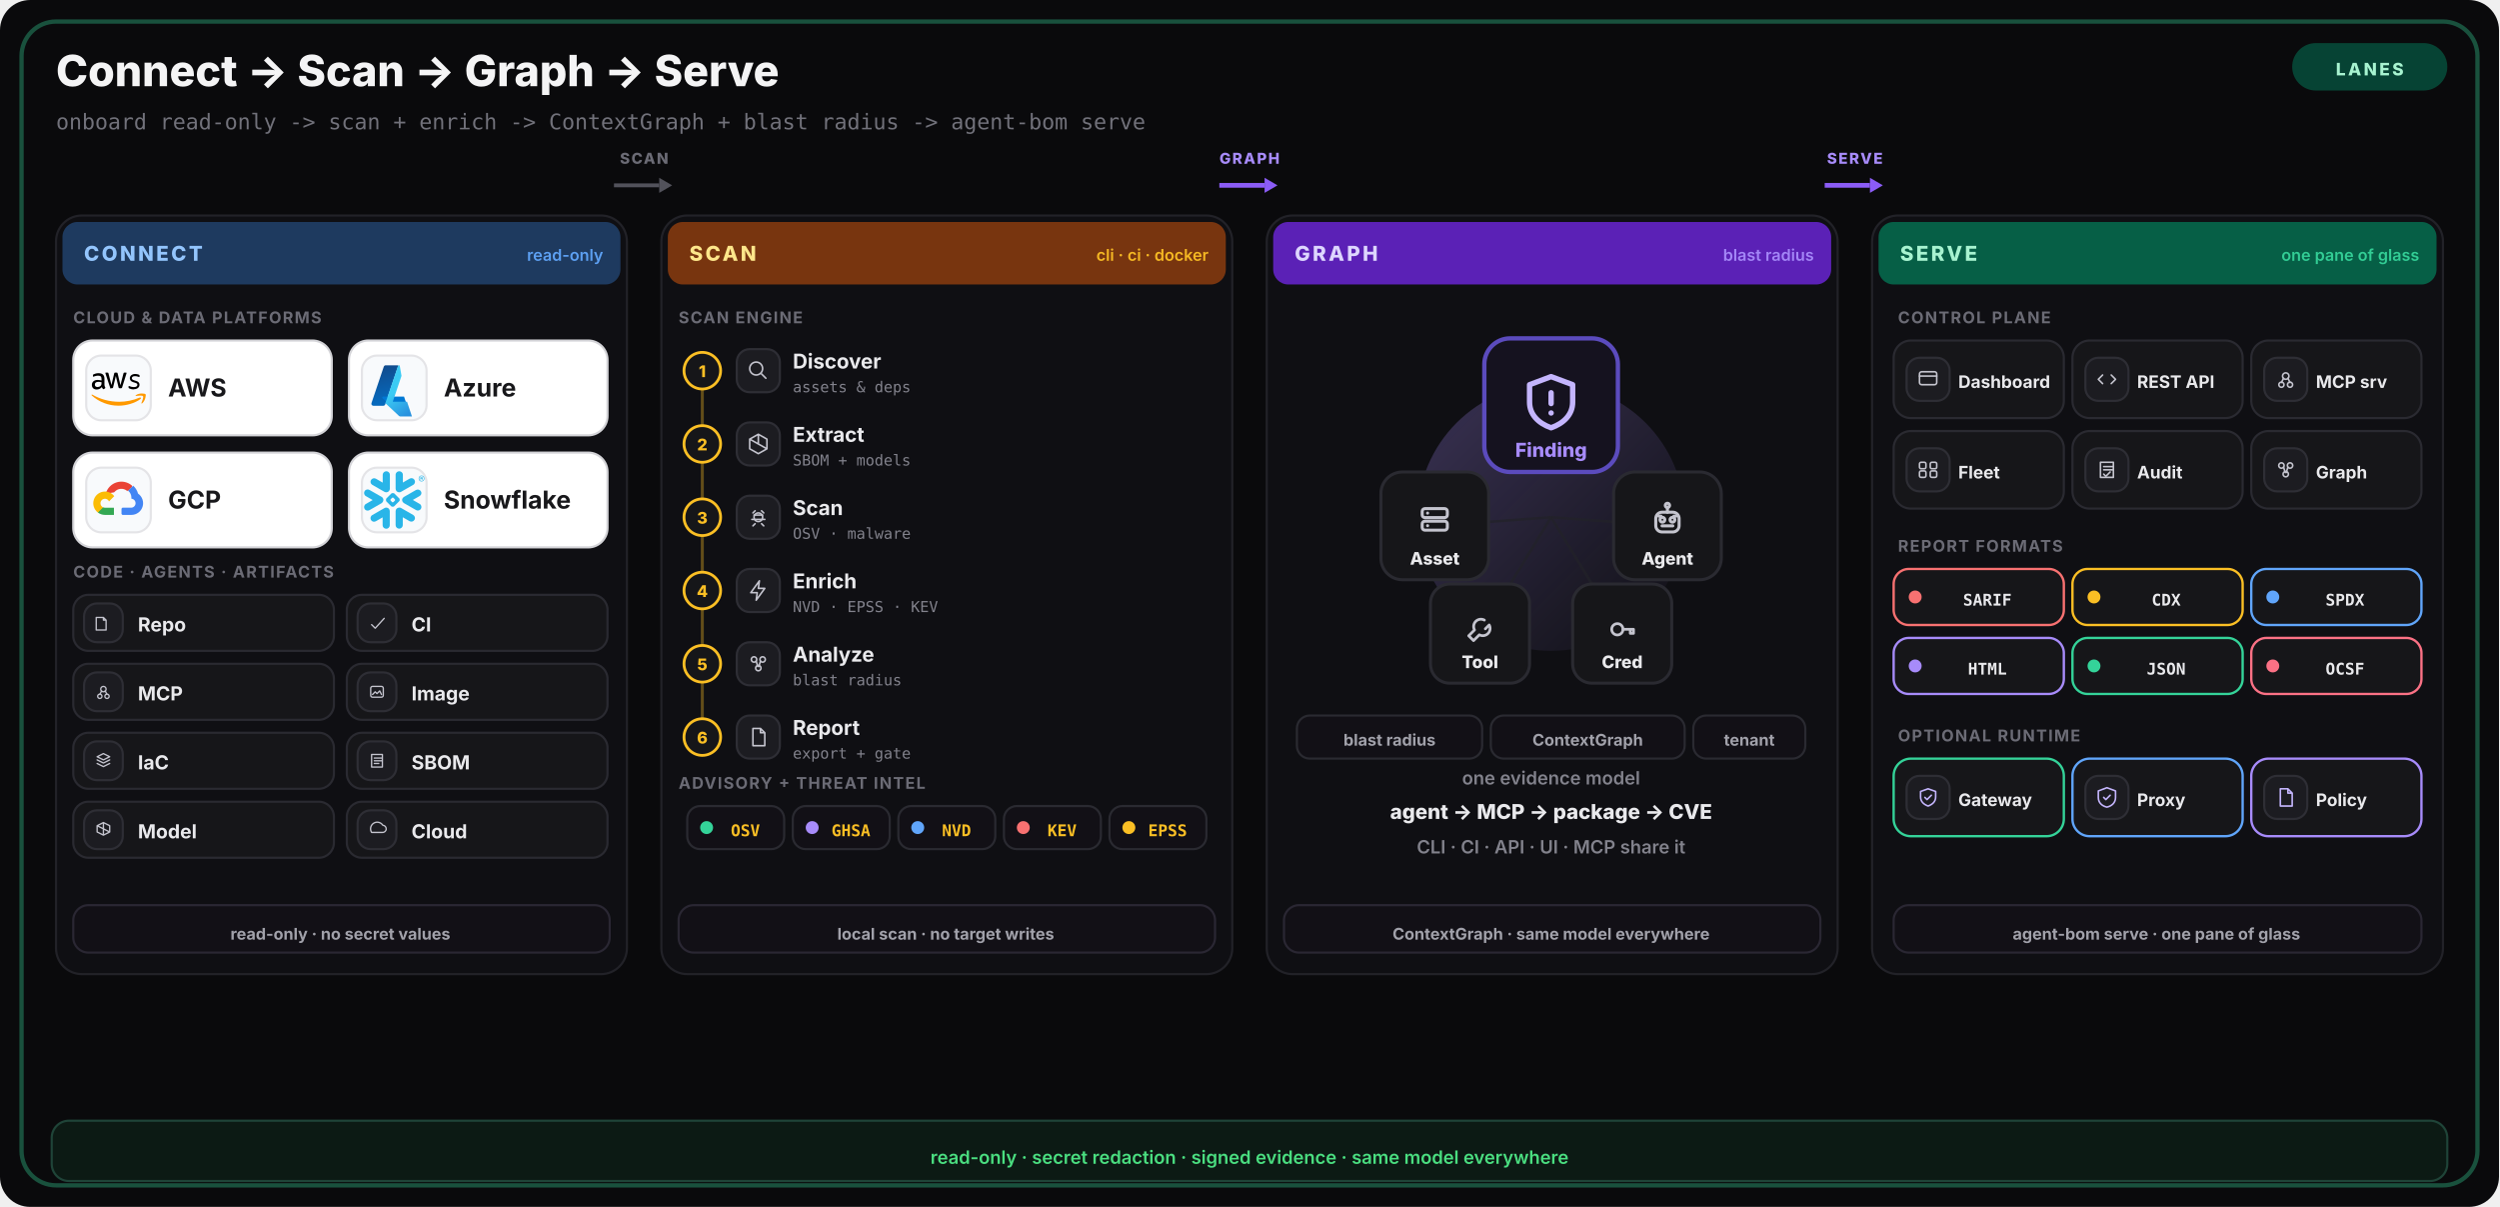
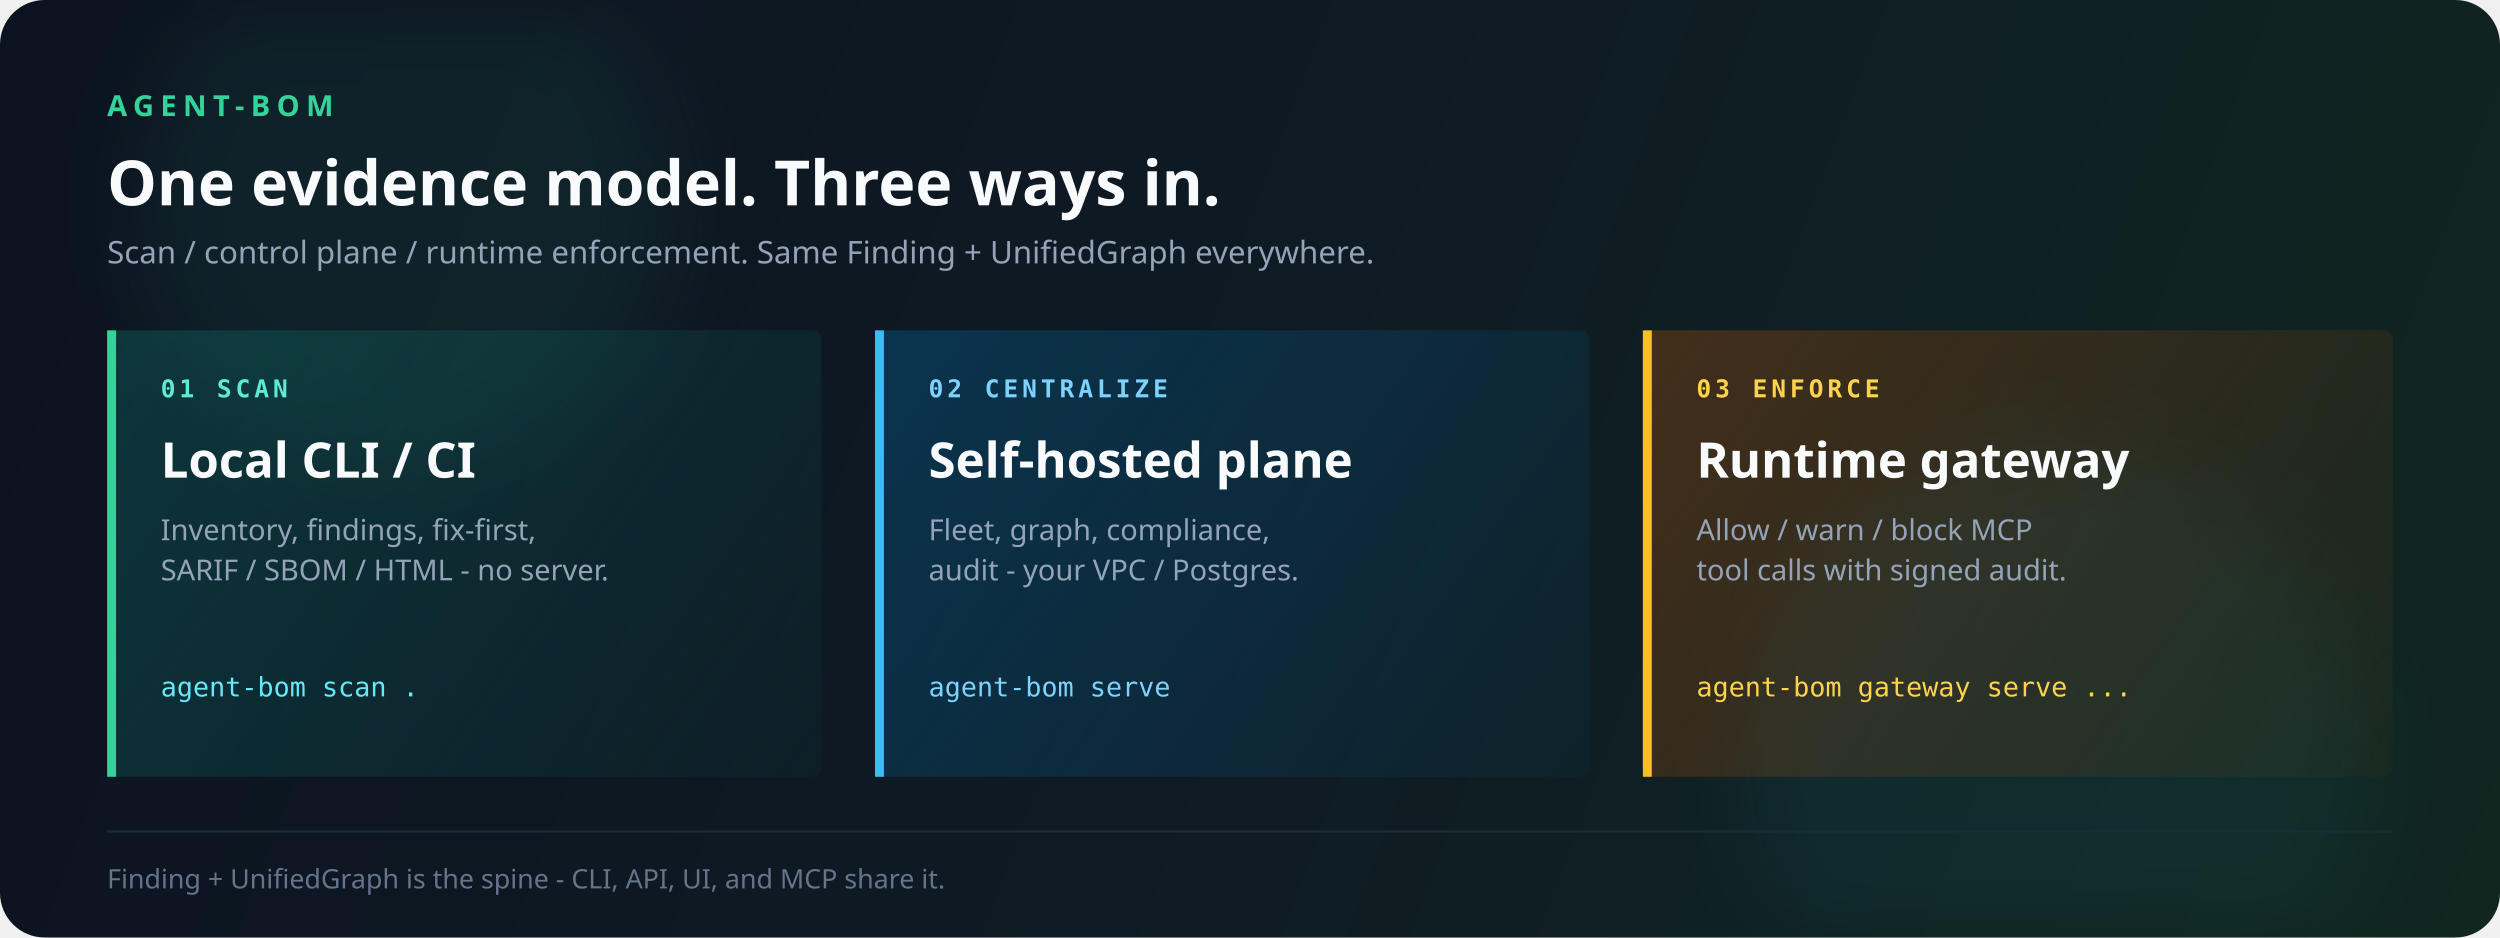
- <svg xmlns="http://www.w3.org/2000/svg" width="1160" height="560" viewBox="0 0 1160 560" fill="none">
+ <svg xmlns="http://www.w3.org/2000/svg" width="1120" height="420" viewBox="0 0 1120 420" fill="none">
  <defs>
-     <linearGradient id="core-glow" x1="0" y1="0" x2="1" y2="1">
-       <stop offset="0%" stop-color="#a78bfa" stop-opacity="0.28" />
-       <stop offset="100%" stop-color="#a78bfa" stop-opacity="0" />
+     <linearGradient id="bg" x1="0" y1="0" x2="1120" y2="420" gradientUnits="userSpaceOnUse">
+       <stop offset="0%" stop-color="#0b1220" />
+       <stop offset="55%" stop-color="#0f1c24" />
+       <stop offset="100%" stop-color="#10261f" />
    </linearGradient>
+     <linearGradient id="lane1" x1="48" y1="140" x2="360" y2="360" gradientUnits="userSpaceOnUse">
+       <stop offset="0%" stop-color="#0f766e" stop-opacity="0.35" />
+       <stop offset="100%" stop-color="#0f766e" stop-opacity="0.05" />
+     </linearGradient>
+     <linearGradient id="lane2" x1="392" y1="140" x2="704" y2="360" gradientUnits="userSpaceOnUse">
+       <stop offset="0%" stop-color="#0369a1" stop-opacity="0.35" />
+       <stop offset="100%" stop-color="#0369a1" stop-opacity="0.05" />
+     </linearGradient>
+     <linearGradient id="lane3" x1="736" y1="140" x2="1048" y2="360" gradientUnits="userSpaceOnUse">
+       <stop offset="0%" stop-color="#b45309" stop-opacity="0.32" />
+       <stop offset="100%" stop-color="#b45309" stop-opacity="0.05" />
+     </linearGradient>
+     <filter id="soft" x="-20%" y="-20%" width="140%" height="140%">
+       <feGaussianBlur stdDeviation="18" />
+     </filter>
  </defs>
-   <rect width="1160" height="560" rx="14" fill="#0a0a0c" />
-   <rect x="10" y="10" width="1140" height="540" rx="16" fill="none" stroke="#34d399" stroke-width="2" opacity="0.35" />
-   <rect x="1064" y="20" width="72" height="22" rx="11" fill="#064e3b" opacity="0.85" />
-   <text x="1100" y="35" text-anchor="middle" font-family="Inter,system-ui,sans-serif" font-size="8" font-weight="800" letter-spacing="0.14em" fill="#a7f3d0">LANES</text>
-   <text x="26" y="40" font-family="Inter,system-ui,sans-serif" font-size="20" font-weight="800" fill="#f4f4f5">Connect -&gt; Scan -&gt; Graph -&gt; Serve</text>
-   <text x="26" y="60" font-family="ui-monospace,SFMono-Regular,Menlo,monospace" font-size="10" font-weight="500" fill="#71717a">onboard read-only  -&gt;  scan + enrich  -&gt;  ContextGraph + blast radius  -&gt;  agent-bom serve</text>
-   <rect x="26" y="100" width="265" height="352" rx="12" fill="#0f0f13" stroke="#222228" />
-   <rect x="29" y="103" width="259" height="29" rx="7" fill="#1e3a5f" />
-   <text x="39" y="121" font-family="Inter,system-ui,sans-serif" font-size="9.5" font-weight="800" letter-spacing="0.12em" fill="#93c5fd">CONNECT</text>
-   <text x="280" y="121" text-anchor="end" font-family="Inter,system-ui,sans-serif" font-size="7.5" font-weight="600" fill="#60a5fa" opacity="0.95">read-only</text>
-   <rect x="307" y="100" width="265" height="352" rx="12" fill="#0f0f13" stroke="#222228" />
-   <rect x="310" y="103" width="259" height="29" rx="7" fill="#78350f" />
-   <text x="320" y="121" font-family="Inter,system-ui,sans-serif" font-size="9.5" font-weight="800" letter-spacing="0.12em" fill="#fde68a">SCAN</text>
-   <text x="561" y="121" text-anchor="end" font-family="Inter,system-ui,sans-serif" font-size="7.5" font-weight="600" fill="#fbbf24" opacity="0.95">cli · ci · docker</text>
-   <rect x="588" y="100" width="265" height="352" rx="12" fill="#0f0f13" stroke="#222228" />
-   <rect x="591" y="103" width="259" height="29" rx="7" fill="#5b21b6" />
-   <text x="601" y="121" font-family="Inter,system-ui,sans-serif" font-size="9.5" font-weight="800" letter-spacing="0.12em" fill="#ddd6fe">GRAPH</text>
-   <text x="842" y="121" text-anchor="end" font-family="Inter,system-ui,sans-serif" font-size="7.5" font-weight="600" fill="#a78bfa" opacity="0.95">blast radius</text>
-   <rect x="869" y="100" width="265" height="352" rx="12" fill="#0f0f13" stroke="#222228" />
-   <rect x="872" y="103" width="259" height="29" rx="7" fill="#065f46" />
-   <text x="882" y="121" font-family="Inter,system-ui,sans-serif" font-size="9.5" font-weight="800" letter-spacing="0.12em" fill="#a7f3d0">SERVE</text>
-   <text x="1123" y="121" text-anchor="end" font-family="Inter,system-ui,sans-serif" font-size="7.5" font-weight="600" fill="#34d399" opacity="0.95">one pane of glass</text>
-   <text x="34" y="150" font-family="Inter,system-ui,sans-serif" font-size="7.5" font-weight="700" letter-spacing="0.08em" fill="#6b6b75">CLOUD &amp; DATA PLATFORMS</text>
-   <rect x="34" y="158" width="120" height="44" rx="9" fill="#ffffff" stroke="#d4d4d8" />
-   <rect x="40" y="165.0" width="30" height="30" rx="7" fill="#f8fafc" stroke="#e4e4e7" />
-   <g transform="translate(41.0,166.0) scale(1.166667)">
-     <path d="M6.4 10.6c0 .27.03.49.08.65.06.16.13.34.24.53a.32.32 0 0 1 .05.17c0 .07-.04.14-.13.21l-.43.29a.33.33 0 0 1-.18.06c-.07 0-.14-.03-.21-.1a2.2 2.2 0 0 1-.25-.33 5.4 5.4 0 0 1-.22-.41c-.54.64-1.22.96-2.04.96-.58 0-1.05-.17-1.39-.5-.34-.34-.51-.78-.51-1.34 0-.59.21-1.07.63-1.43.42-.36.98-.54 1.69-.54.23 0 .47.02.73.06.26.03.52.09.8.15v-.5c0-.52-.11-.89-.32-1.1-.22-.21-.59-.31-1.12-.31-.24 0-.49.03-.74.09-.26.06-.5.13-.74.22a2 2 0 0 1-.24.09.42.42 0 0 1-.11.02c-.1 0-.15-.07-.15-.22v-.34c0-.11.01-.2.05-.25.04-.05.11-.1.21-.15.24-.12.53-.23.87-.31.34-.09.69-.13 1.07-.13.82 0 1.41.18 1.8.56.38.37.57.94.57 1.7v2.24Zm-2.82 1.06c.23 0 .46-.04.71-.12.25-.08.47-.23.66-.44.11-.13.2-.28.24-.45.04-.17.07-.37.07-.61v-.29a5.8 5.8 0 0 0-.64-.12 5.2 5.2 0 0 0-.65-.04c-.46 0-.8.09-1.03.28-.23.18-.34.44-.34.78 0 .32.08.56.25.72.16.17.4.25.71.25Zm5.58.75c-.12 0-.21-.02-.26-.07-.06-.04-.11-.13-.15-.27L6.85 6.35a1.2 1.2 0 0 1-.06-.28c0-.11.05-.17.16-.17h.67c.13 0 .22.02.27.07.06.04.1.13.14.27l1.17 4.62 1.09-4.62c.03-.14.07-.23.13-.27a.47.47 0 0 1 .28-.07h.55c.13 0 .22.02.28.07.06.04.11.13.14.27l1.1 4.68 1.21-4.68c.04-.14.09-.23.14-.27a.46.46 0 0 1 .27-.07h.64c.11 0 .17.06.17.17 0 .03 0 .07-.01.11a1 1 0 0 1-.05.18l-1.69 5.42c-.04.14-.09.23-.15.27a.46.46 0 0 1-.26.07h-.6c-.13 0-.22-.02-.28-.07-.06-.05-.11-.14-.14-.28l-1.08-4.5-1.08 4.49c-.03.14-.07.23-.13.28-.06.05-.16.07-.28.07h-.6Zm8.94.18c-.36 0-.71-.04-1.06-.12-.34-.08-.61-.18-.79-.28-.11-.06-.18-.13-.21-.2a.5.5 0 0 1-.04-.19v-.35c0-.15.05-.22.16-.22.04 0 .08.01.13.02l.18.08c.24.1.5.19.78.25.28.06.56.09.85.09.45 0 .8-.08 1.05-.24.24-.16.37-.39.37-.68a.62.62 0 0 0-.17-.44c-.11-.12-.32-.23-.63-.33l-.9-.28c-.46-.14-.79-.36-1-.64a1.5 1.5 0 0 1-.31-.92c0-.27.06-.5.18-.71.11-.21.27-.39.46-.53.2-.15.42-.26.68-.34.26-.08.53-.11.81-.11.15 0 .29.01.44.03l.42.07c.13.03.25.06.37.1.12.04.21.07.27.11.09.05.15.1.19.16.04.05.06.12.06.21v.32c0 .15-.05.23-.16.23a.73.73 0 0 1-.27-.08 3.3 3.3 0 0 0-1.36-.28c-.41 0-.73.06-.95.2-.22.13-.33.34-.33.62 0 .19.06.34.19.47.13.12.36.24.7.35l.88.28c.45.14.78.34.98.6.2.26.29.55.29.88 0 .28-.06.53-.17.75-.12.22-.28.41-.48.57-.2.16-.44.28-.72.36-.29.09-.59.13-.92.13Z" fill="currentColor" />
-     <path d="M20.78 16.4c-2.36 1.74-5.79 2.67-8.74 2.67-4.13 0-7.86-1.53-10.67-4.07-.22-.2-.02-.47.24-.32 3.04 1.77 6.79 2.83 10.67 2.83 2.62 0 5.5-.54 8.15-1.67.4-.17.73.26.34.55Z" fill="#FF9900" />
-     <path d="M21.76 15.28c-.3-.39-2-.18-2.76-.09-.23.03-.27-.17-.06-.32 1.35-.95 3.57-.68 3.83-.36.26.33-.07 2.55-1.34 3.61-.2.16-.38.07-.3-.14.29-.71.93-2.31.63-2.7Z" fill="#FF9900" />
-   </g>
-   <text x="78" y="184.0" font-family="Inter,system-ui,sans-serif" font-size="11.5" font-weight="700" fill="#18181b">AWS</text>
-   <rect x="162" y="158" width="120" height="44" rx="9" fill="#ffffff" stroke="#d4d4d8" />
-   <rect x="168" y="165.0" width="30" height="30" rx="7" fill="#f8fafc" stroke="#e4e4e7" />
-   <g transform="translate(169.0,166.0) scale(1.166667)">
-     <defs>
-       <linearGradient id="cl-azure-azure-a" x1="6" y1="3" x2="9" y2="17" gradientUnits="userSpaceOnUse">
-         <stop stop-color="#114A8B" />
-         <stop offset="1" stop-color="#0669BC" />
-       </linearGradient>
-       <linearGradient id="cl-azure-azure-b" x1="13" y1="13" x2="19" y2="21" gradientUnits="userSpaceOnUse">
-         <stop stop-color="#3CCBF4" />
-         <stop offset="1" stop-color="#2892DF" />
-       </linearGradient>
-     </defs>
-     <path d="M8.6 3h5.06l-5.25 15.55a.8.8 0 0 1-.76.55H3.7a.8.8 0 0 1-.76-1.06L7.84 3.55A.8.8 0 0 1 8.6 3Z" fill="url(#cl-azure-azure-a)" />
-     <path d="M15.9 15.45H7.6a.37.37 0 0 0-.25.64l5.33 4.98c.15.15.36.23.57.23h4.6l-1.95-5.85Z" fill="#0078D4" />
-     <path d="M14.16 3a.8.8 0 0 0-.76.54l-4.9 14.46.05.15 5.33 4.98c.15.14.36.22.57.22h4.6l-1.95-5.85h-5.69l3.48-10.3L14.16 3Z" fill="url(#cl-azure-azure-b)" />
-   </g>
-   <text x="206" y="184.0" font-family="Inter,system-ui,sans-serif" font-size="11.5" font-weight="700" fill="#18181b">Azure</text>
-   <rect x="34" y="210" width="120" height="44" rx="9" fill="#ffffff" stroke="#d4d4d8" />
-   <rect x="40" y="217.0" width="30" height="30" rx="7" fill="#f8fafc" stroke="#e4e4e7" />
-   <g transform="translate(41.0,218.0) scale(1.166667)">
-     <path d="M15.4 8.34h.5l1.43-1.43.07-.6a6.43 6.43 0 0 0-10.46 3.14c.15-.1.47-.03.47-.03l2.86-.47s.15-.24.22-.23a3.57 3.57 0 0 1 4.88-.38v.43Z" fill="#EA4335" />
-     <path d="M19.78 9.45a6.43 6.43 0 0 0-1.94-3.13L15.83 8.3a3.57 3.57 0 0 1 1.31 2.83v.36a1.79 1.79 0 0 1 0 3.57h-3.58l-.36.37v2.14l.36.36h3.58a4.65 4.65 0 0 0 2.64-8.48Z" fill="#4285F4" />
-     <path d="M6.62 17.93h3.57v-2.86H6.62a1.78 1.78 0 0 1-.74-.16l-.5.15-1.44 1.43-.13.5a4.63 4.63 0 0 0 2.81.94Z" fill="#34A853" />
-     <path d="M6.62 8.64A4.65 4.65 0 0 0 3.8 16.99l2.07-2.07a1.79 1.79 0 1 1 2.37-2.37l2.07-2.07a4.64 4.64 0 0 0-3.69-1.84Z" fill="#FBBC05" />
-   </g>
-   <text x="78" y="236.0" font-family="Inter,system-ui,sans-serif" font-size="11.5" font-weight="700" fill="#18181b">GCP</text>
-   <rect x="162" y="210" width="120" height="44" rx="9" fill="#ffffff" stroke="#d4d4d8" />
-   <rect x="168" y="217.0" width="30" height="30" rx="7" fill="#f8fafc" stroke="#e4e4e7" />
-   <g transform="translate(169.0,218.0) scale(1.166667)">
-     <path fill="#29B5E8" d="M24 3.459c0 .646-.418 1.18-1.141 1.18-.723 0-1.142-.534-1.142-1.18 0-.647.419-1.18 1.142-1.18.723 0 1.141.533 1.141 1.18zm-.228 0c0-.533-.38-.951-.913-.951s-.913.38-.913.95c0 .533.38.952.913.952.57 0 .913-.419.913-.951zm-1.37-.533h.495c.266 0 .456.152.456.38 0 .153-.076.229-.19.305l.19.266v.038h-.266l-.19-.266h-.229v.266h-.266zm.495.228h-.229v.267h.229c.114 0 .152-.038.152-.114.038-.077-.038-.153-.152-.153zM7.602 12.4c.038-.151.076-.304.076-.456 0-.114-.038-.228-.038-.342-.114-.343-.304-.647-.646-.838l-4.87-2.777c-.685-.38-1.56-.152-1.94.533-.381.685-.153 1.56.532 1.94l2.701 1.56-2.701 1.56c-.685.38-.913 1.256-.533 1.94.38.685 1.256.914 1.94.533l4.832-2.777c.343-.267.571-.533.647-.876zm1.332 2.626c-.266-.038-.57.038-.837.19l-4.832 2.777c-.685.38-.913 1.256-.532 1.94.38.686 1.255.914 1.94.533l2.701-1.56v3.12c0 .8.647 1.408 1.446 1.408.799 0 1.407-.647 1.407-1.408v-5.592c0-.761-.57-1.37-1.293-1.408zm4.946-6.088c.266.038.57-.038.837-.19l4.832-2.777c.685-.38.913-1.256.532-1.94-.38-.686-1.255-.914-1.94-.533l-2.701 1.56V1.975c0-.799-.647-1.408-1.446-1.408-.799 0-1.446.609-1.446 1.408V7.53c0 .76.609 1.37 1.332 1.407zM3.265 5.97l4.832 2.777c.266.152.533.19.837.19.723-.038 1.331-.684 1.331-1.407V1.975c0-.799-.646-1.408-1.407-1.408-.799 0-1.446.647-1.446 1.408v3.12l-2.701-1.56c-.685-.38-1.56-.152-1.94.533-.419.646-.19 1.521.494 1.902zm9.093 6.011a.412.412 0 00-.114-.266l-.57-.571a.346.346 0 00-.267-.114.412.412 0 00-.266.114l-.571.57a.411.411 0 00-.114.267c0 .076.038.19.114.267l.57.57a.345.345 0 00.267.114c.076 0 .19-.038.266-.114l.571-.57a.412.412 0 00.114-.267zm1.598.533L11.94 14.53c-.039.038-.153.114-.229.114h-.608a.411.411 0 01-.267-.114L8.82 12.514a.408.408 0 01-.076-.229v-.608c0-.076.038-.19.114-.267l2.016-2.016a.41.41 0 01.267-.114h.608a.41.41 0 01.267.114l2.016 2.016a.347.347 0 01.114.267v.608c-.076.077-.114.19-.19.229zm5.593 5.44l-4.832-2.777c-.266-.152-.57-.19-.837-.152-.723.038-1.332.684-1.332 1.408v5.554c0 .8.647 1.408 1.408 1.408.799 0 1.446-.647 1.446-1.408v-3.12l2.7 1.56c.686.38 1.561.152 1.941-.533.419-.646.19-1.521-.494-1.94zm2.549-7.533l-2.701 1.56 2.7 1.56c.686.38.914 1.256.533 1.94-.38.685-1.255.913-1.94.533l-4.832-2.778a1.644 1.644 0 01-.647-.798c-.037-.153-.076-.305-.076-.457 0-.114.039-.228.039-.342.114-.343.342-.647.646-.837l4.832-2.778c.685-.38 1.56-.152 1.94.533.457.609.19 1.484-.494 1.864" />
-   </g>
-   <text x="206" y="236.0" font-family="Inter,system-ui,sans-serif" font-size="11.5" font-weight="700" fill="#18181b">Snowflake</text>
-   <text x="34" y="268" font-family="Inter,system-ui,sans-serif" font-size="7.5" font-weight="700" letter-spacing="0.08em" fill="#6b6b75">CODE · AGENTS · ARTIFACTS</text>
-   <rect x="34" y="276" width="121" height="26" rx="7" fill="#161619" stroke="#2a2a31" />
-   <rect x="39" y="280" width="18" height="18" rx="6" fill="#1c1c21" stroke="#2e2e35" />
-   <g transform="translate(43,284) scale(0.4166667)" fill="none" stroke="#c4c4ce" stroke-width="1.5" stroke-linecap="round" stroke-linejoin="round">
-     <path d="M4 6h8l3 3v11H4z M12 6v3h3" />
-   </g>
-   <text x="64" y="293" font-family="Inter,system-ui,sans-serif" font-size="9" font-weight="700" fill="#e9e9ec">Repo</text>
-   <rect x="161" y="276" width="121" height="26" rx="7" fill="#161619" stroke="#2a2a31" />
-   <rect x="166" y="280" width="18" height="18" rx="6" fill="#1c1c21" stroke="#2e2e35" />
-   <g transform="translate(170,284) scale(0.4166667)" fill="none" stroke="#c4c4ce" stroke-width="1.5" stroke-linecap="round" stroke-linejoin="round">
-     <path d="M6 14l4 4 10-11" />
-   </g>
-   <text x="191" y="293" font-family="Inter,system-ui,sans-serif" font-size="9" font-weight="700" fill="#e9e9ec">CI</text>
-   <rect x="34" y="308" width="121" height="26" rx="7" fill="#161619" stroke="#2a2a31" />
-   <rect x="39" y="312" width="18" height="18" rx="6" fill="#1c1c21" stroke="#2e2e35" />
-   <g transform="translate(43,316) scale(0.4166667)" fill="none" stroke="#c4c4ce" stroke-width="1.5" stroke-linecap="round" stroke-linejoin="round">
-     <circle cx="12" cy="9" r="3" />
-     <circle cx="8" cy="17" r="2.4" />
-     <circle cx="16" cy="17" r="2.4" />
-     <path d="M10 11l-2 4 M14 11l2 4" />
-   </g>
-   <text x="64" y="325" font-family="Inter,system-ui,sans-serif" font-size="9" font-weight="700" fill="#e9e9ec">MCP</text>
-   <rect x="161" y="308" width="121" height="26" rx="7" fill="#161619" stroke="#2a2a31" />
-   <rect x="166" y="312" width="18" height="18" rx="6" fill="#1c1c21" stroke="#2e2e35" />
-   <g transform="translate(170,316) scale(0.4166667)" fill="none" stroke="#c4c4ce" stroke-width="1.5" stroke-linecap="round" stroke-linejoin="round">
-     <rect x="5" y="6" width="14" height="12" rx="2" />
-     <path d="M7 15l3-3 2 2 3-3 2 4" />
-   </g>
-   <text x="191" y="325" font-family="Inter,system-ui,sans-serif" font-size="9" font-weight="700" fill="#e9e9ec">Image</text>
-   <rect x="34" y="340" width="121" height="26" rx="7" fill="#161619" stroke="#2a2a31" />
-   <rect x="39" y="344" width="18" height="18" rx="6" fill="#1c1c21" stroke="#2e2e35" />
-   <g transform="translate(43,348) scale(0.4166667)" fill="none" stroke="#c4c4ce" stroke-width="1.5" stroke-linecap="round" stroke-linejoin="round">
-     <path d="M12 4l7 3.5-7 3.5-7-3.5z M5 11l7 3.5 7-3.5 M5 15l7 3.5 7-3.5" />
-   </g>
-   <text x="64" y="357" font-family="Inter,system-ui,sans-serif" font-size="9" font-weight="700" fill="#e9e9ec">IaC</text>
-   <rect x="161" y="340" width="121" height="26" rx="7" fill="#161619" stroke="#2a2a31" />
-   <rect x="166" y="344" width="18" height="18" rx="6" fill="#1c1c21" stroke="#2e2e35" />
-   <g transform="translate(170,348) scale(0.4166667)" fill="none" stroke="#c4c4ce" stroke-width="1.5" stroke-linecap="round" stroke-linejoin="round">
-     <path d="M6 5h12v14H6z M9 9h8 M9 12h8 M9 15h5" />
-   </g>
-   <text x="191" y="357" font-family="Inter,system-ui,sans-serif" font-size="9" font-weight="700" fill="#e9e9ec">SBOM</text>
-   <rect x="34" y="372" width="121" height="26" rx="7" fill="#161619" stroke="#2a2a31" />
-   <rect x="39" y="376" width="18" height="18" rx="6" fill="#1c1c21" stroke="#2e2e35" />
-   <g transform="translate(43,380) scale(0.4166667)" fill="none" stroke="#c4c4ce" stroke-width="1.5" stroke-linecap="round" stroke-linejoin="round">
-     <path d="M12 4l7 3.5v7L12 18l-7-3.5v-7z M12 4v14 M5 7.5l14 7" />
-   </g>
-   <text x="64" y="389" font-family="Inter,system-ui,sans-serif" font-size="9" font-weight="700" fill="#e9e9ec">Model</text>
-   <rect x="161" y="372" width="121" height="26" rx="7" fill="#161619" stroke="#2a2a31" />
-   <rect x="166" y="376" width="18" height="18" rx="6" fill="#1c1c21" stroke="#2e2e35" />
-   <g transform="translate(170,380) scale(0.4166667)" fill="none" stroke="#c4c4ce" stroke-width="1.5" stroke-linecap="round" stroke-linejoin="round">
-     <path d="M6 15h12a4 4 0 0 0 .5-8A6 6 0 0 0 6 15z" />
-   </g>
-   <text x="191" y="389" font-family="Inter,system-ui,sans-serif" font-size="9" font-weight="700" fill="#e9e9ec">Cloud</text>
-   <rect x="34" y="420" width="249" height="22" rx="7" fill="#121016" stroke="#2a2733" />
-   <text x="158" y="436" text-anchor="middle" font-family="Inter,system-ui,sans-serif" font-size="7.5" font-weight="700" fill="#a1a1aa">read-only · no secret values</text>
-   <text x="315" y="150" font-family="Inter,system-ui,sans-serif" font-size="7.5" font-weight="700" letter-spacing="0.08em" fill="#6b6b75">SCAN ENGINE</text>
-   <line x1="326" y1="172" x2="326" y2="342" stroke="#fbbf24" stroke-width="1.4" opacity="0.35" />
-   <circle cx="326" cy="172" r="8.5" fill="#161619" stroke="#fbbf24" stroke-width="1.3" />
-   <text x="326" y="175" text-anchor="middle" font-family="Inter,system-ui,sans-serif" font-size="7.5" font-weight="800" fill="#fbbf24">1</text>
-   <rect x="342" y="162" width="20" height="20" rx="6" fill="#1c1c21" stroke="#2e2e35" />
-   <g transform="translate(346,166) scale(0.5)" fill="none" stroke="#c4c4ce" stroke-width="1.5" stroke-linecap="round" stroke-linejoin="round">
-     <circle cx="10" cy="10" r="6" />
-     <path d="M15 15l4 4" />
-   </g>
-   <text x="368" y="171" font-family="Inter,system-ui,sans-serif" font-size="9.5" font-weight="700" fill="#e9e9ec">Discover</text>
-   <text x="368" y="182" font-family="ui-monospace,monospace" font-size="7" font-weight="500" fill="#82828c">assets &amp; deps</text>
-   <circle cx="326" cy="206" r="8.5" fill="#161619" stroke="#fbbf24" stroke-width="1.3" />
-   <text x="326" y="209" text-anchor="middle" font-family="Inter,system-ui,sans-serif" font-size="7.5" font-weight="800" fill="#fbbf24">2</text>
-   <rect x="342" y="196" width="20" height="20" rx="6" fill="#1c1c21" stroke="#2e2e35" />
-   <g transform="translate(346,200) scale(0.5)" fill="none" stroke="#c4c4ce" stroke-width="1.5" stroke-linecap="round" stroke-linejoin="round">
-     <path d="M12 3l8 4.5v9L12 21l-8-4.5v-9z M12 3v9 M4 7.5l16 9" />
-   </g>
-   <text x="368" y="205" font-family="Inter,system-ui,sans-serif" font-size="9.5" font-weight="700" fill="#e9e9ec">Extract</text>
-   <text x="368" y="216" font-family="ui-monospace,monospace" font-size="7" font-weight="500" fill="#82828c">SBOM + models</text>
-   <circle cx="326" cy="240" r="8.5" fill="#161619" stroke="#fbbf24" stroke-width="1.3" />
-   <text x="326" y="243" text-anchor="middle" font-family="Inter,system-ui,sans-serif" font-size="7.5" font-weight="800" fill="#fbbf24">3</text>
-   <rect x="342" y="230" width="20" height="20" rx="6" fill="#1c1c21" stroke="#2e2e35" />
-   <g transform="translate(346,234) scale(0.5)" fill="none" stroke="#c4c4ce" stroke-width="1.5" stroke-linecap="round" stroke-linejoin="round">
-     <path d="M8 10h8M6 14h12M9 6l-2 2M15 6l2 2M9 18l-2 2M15 18l2 2" />
-     <circle cx="12" cy="12" r="4" />
-   </g>
-   <text x="368" y="239" font-family="Inter,system-ui,sans-serif" font-size="9.5" font-weight="700" fill="#e9e9ec">Scan</text>
-   <text x="368" y="250" font-family="ui-monospace,monospace" font-size="7" font-weight="500" fill="#82828c">OSV · malware</text>
-   <circle cx="326" cy="274" r="8.5" fill="#161619" stroke="#fbbf24" stroke-width="1.3" />
-   <text x="326" y="277" text-anchor="middle" font-family="Inter,system-ui,sans-serif" font-size="7.5" font-weight="800" fill="#fbbf24">4</text>
-   <rect x="342" y="264" width="20" height="20" rx="6" fill="#1c1c21" stroke="#2e2e35" />
-   <g transform="translate(346,268) scale(0.5)" fill="none" stroke="#c4c4ce" stroke-width="1.5" stroke-linecap="round" stroke-linejoin="round">
-     <path d="M13 3L5 14h6l-1 7 8-11h-6z" />
-   </g>
-   <text x="368" y="273" font-family="Inter,system-ui,sans-serif" font-size="9.5" font-weight="700" fill="#e9e9ec">Enrich</text>
-   <text x="368" y="284" font-family="ui-monospace,monospace" font-size="7" font-weight="500" fill="#82828c">NVD · EPSS · KEV</text>
-   <circle cx="326" cy="308" r="8.5" fill="#161619" stroke="#fbbf24" stroke-width="1.3" />
-   <text x="326" y="311" text-anchor="middle" font-family="Inter,system-ui,sans-serif" font-size="7.5" font-weight="800" fill="#fbbf24">5</text>
-   <rect x="342" y="298" width="20" height="20" rx="6" fill="#1c1c21" stroke="#2e2e35" />
-   <g transform="translate(346,302) scale(0.5)" fill="none" stroke="#c4c4ce" stroke-width="1.5" stroke-linecap="round" stroke-linejoin="round">
-     <circle cx="8" cy="8" r="2.5" />
-     <circle cx="16" cy="8" r="2.5" />
-     <circle cx="12" cy="16" r="2.5" />
-     <path d="M10 9.5l1.5 5 M14 9.5l-1.5 5" />
-   </g>
-   <text x="368" y="307" font-family="Inter,system-ui,sans-serif" font-size="9.5" font-weight="700" fill="#e9e9ec">Analyze</text>
-   <text x="368" y="318" font-family="ui-monospace,monospace" font-size="7" font-weight="500" fill="#82828c">blast radius</text>
-   <circle cx="326" cy="342" r="8.5" fill="#161619" stroke="#fbbf24" stroke-width="1.3" />
-   <text x="326" y="345" text-anchor="middle" font-family="Inter,system-ui,sans-serif" font-size="7.5" font-weight="800" fill="#fbbf24">6</text>
-   <rect x="342" y="332" width="20" height="20" rx="6" fill="#1c1c21" stroke="#2e2e35" />
-   <g transform="translate(346,336) scale(0.5)" fill="none" stroke="#c4c4ce" stroke-width="1.5" stroke-linecap="round" stroke-linejoin="round">
-     <path d="M7 4h7l4 4v12H7z M14 4v4h4" />
-   </g>
-   <text x="368" y="341" font-family="Inter,system-ui,sans-serif" font-size="9.5" font-weight="700" fill="#e9e9ec">Report</text>
-   <text x="368" y="352" font-family="ui-monospace,monospace" font-size="7" font-weight="500" fill="#82828c">export + gate</text>
-   <text x="315" y="366" font-family="Inter,system-ui,sans-serif" font-size="7.5" font-weight="700" letter-spacing="0.08em" fill="#6b6b75">ADVISORY + THREAT INTEL</text>
-   <rect x="319" y="374" width="45" height="20" rx="6" fill="#121016" stroke="#2a2a31" />
-   <circle cx="328" cy="384" r="3" fill="#34d399" />
-   <text x="346.0" y="388" text-anchor="middle" font-family="ui-monospace,monospace" font-size="7.5" font-weight="800" fill="#fbbf24">OSV</text>
-   <rect x="368" y="374" width="45" height="20" rx="6" fill="#121016" stroke="#2a2a31" />
-   <circle cx="377" cy="384" r="3" fill="#a78bfa" />
-   <text x="395.0" y="388" text-anchor="middle" font-family="ui-monospace,monospace" font-size="7.5" font-weight="800" fill="#fbbf24">GHSA</text>
-   <rect x="417" y="374" width="45" height="20" rx="6" fill="#121016" stroke="#2a2a31" />
-   <circle cx="426" cy="384" r="3" fill="#60a5fa" />
-   <text x="444.0" y="388" text-anchor="middle" font-family="ui-monospace,monospace" font-size="7.5" font-weight="800" fill="#fbbf24">NVD</text>
-   <rect x="466" y="374" width="45" height="20" rx="6" fill="#121016" stroke="#2a2a31" />
-   <circle cx="475" cy="384" r="3" fill="#f87171" />
-   <text x="493.0" y="388" text-anchor="middle" font-family="ui-monospace,monospace" font-size="7.5" font-weight="800" fill="#fbbf24">KEV</text>
-   <rect x="515" y="374" width="45" height="20" rx="6" fill="#121016" stroke="#2a2a31" />
-   <circle cx="524" cy="384" r="3" fill="#fbbf24" />
-   <text x="542.0" y="388" text-anchor="middle" font-family="ui-monospace,monospace" font-size="7.5" font-weight="800" fill="#fbbf24">EPSS</text>
-   <rect x="315" y="420" width="249" height="22" rx="7" fill="#121016" stroke="#2a2733" />
-   <text x="439" y="436" text-anchor="middle" font-family="Inter,system-ui,sans-serif" font-size="7.5" font-weight="700" fill="#a1a1aa">local scan · no target writes</text>
-   <circle cx="720" cy="240" r="62" fill="url(#core-glow)" />
-   <line x1="720" y1="240" x2="666" y2="244" stroke="#222228" stroke-width="1.2" opacity="0.75" />
-   <line x1="720" y1="240" x2="774" y2="244" stroke="#222228" stroke-width="1.2" opacity="0.75" />
-   <line x1="720" y1="240" x2="687" y2="294" stroke="#222228" stroke-width="1.2" opacity="0.75" />
-   <line x1="720" y1="240" x2="753" y2="294" stroke="#222228" stroke-width="1.2" opacity="0.75" />
-   <rect x="689" y="157" width="62" height="62" rx="12" fill="#15121f" stroke="#5b4bbd" stroke-width="2" />
-   <g transform="translate(705,171) scale(1.25)" fill="none" stroke="#c4b5fd" stroke-width="2.0" stroke-linecap="round" stroke-linejoin="round">
-     <path d="M12 3l8 3v6.5c0 4.5-3.2 7.8-8 9.5-4.8-1.7-8-5-8-9.5V6z" />
-     <path d="M12 9v4" />
-     <path d="M12 16.5h.01" />
-   </g>
-   <text x="720" y="212" text-anchor="middle" font-family="Inter,system-ui,sans-serif" font-size="9" font-weight="800" fill="#a78bfa">Finding</text>
-   <rect x="641" y="219" width="50" height="50" rx="10" fill="#161619" stroke="#2a2a31" stroke-width="1.4" />
-   <g transform="translate(656,231) scale(0.8333333)" fill="none" stroke="#c4c4ce" stroke-width="1.7" stroke-linecap="round" stroke-linejoin="round">
-     <rect x="5" y="6" width="14" height="5" rx="1.5" />
-     <rect x="5" y="13" width="14" height="5" rx="1.5" />
-     <path d="M8 8.5h.01 M8 15.5h.01" />
-   </g>
-   <text x="666" y="262" text-anchor="middle" font-family="Inter,system-ui,sans-serif" font-size="8" font-weight="800" fill="#e9e9ec">Asset</text>
-   <rect x="749" y="219" width="50" height="50" rx="10" fill="#161619" stroke="#2a2a31" stroke-width="1.4" />
-   <g transform="translate(764,231) scale(0.8333333)" fill="none" stroke="#c4c4ce" stroke-width="1.7" stroke-linecap="round" stroke-linejoin="round">
-     <rect x="5.5" y="8" width="13" height="11" rx="3.5" />
-     <circle cx="9.2" cy="12.2" r="1.35" />
-     <circle cx="14.8" cy="12.2" r="1.35" />
-     <path d="M9 15.6h6" />
-     <path d="M12 5.2V8" />
-     <circle cx="12" cy="4.2" r="1.2" />
-     <path d="M7.2 10.2h1.2M15.6 10.2h1.2" />
-   </g>
-   <text x="774" y="262" text-anchor="middle" font-family="Inter,system-ui,sans-serif" font-size="8" font-weight="800" fill="#e9e9ec">Agent</text>
-   <rect x="664" y="271" width="46" height="46" rx="9" fill="#161619" stroke="#2a2a31" stroke-width="1.4" />
-   <g transform="translate(678,283) scale(0.75)" fill="none" stroke="#c4c4ce" stroke-width="1.7" stroke-linecap="round" stroke-linejoin="round">
-     <path d="M14.7 6.3a4.5 4.5 0 0 0-6.1 6.1L5 16l3 3 3.6-3.6a4.5 4.5 0 0 0 6.1-6.1l-2.4 2.4" />
-   </g>
-   <text x="687" y="310" text-anchor="middle" font-family="Inter,system-ui,sans-serif" font-size="8" font-weight="800" fill="#e9e9ec">Tool</text>
-   <rect x="730" y="271" width="46" height="46" rx="9" fill="#161619" stroke="#2a2a31" stroke-width="1.4" />
-   <g transform="translate(744,283) scale(0.75)" fill="none" stroke="#c4c4ce" stroke-width="1.7" stroke-linecap="round" stroke-linejoin="round">
-     <circle cx="9" cy="12" r="3.5" />
-     <path d="M12.5 12H19v2.5h-2V12" />
-   </g>
-   <text x="753" y="310" text-anchor="middle" font-family="Inter,system-ui,sans-serif" font-size="8" font-weight="800" fill="#e9e9ec">Cred</text>
-   <rect x="602" y="332" width="86" height="20" rx="6" fill="#121016" stroke="#2a2a31" />
-   <text x="645.0" y="346" text-anchor="middle" font-family="Inter,system-ui,sans-serif" font-size="7.5" font-weight="700" fill="#a1a1aa">blast radius</text>
-   <rect x="692" y="332" width="90" height="20" rx="6" fill="#121016" stroke="#2a2a31" />
-   <text x="737.0" y="346" text-anchor="middle" font-family="Inter,system-ui,sans-serif" font-size="7.5" font-weight="700" fill="#a1a1aa">ContextGraph</text>
-   <rect x="786" y="332" width="52" height="20" rx="6" fill="#121016" stroke="#2a2a31" />
-   <text x="812.0" y="346" text-anchor="middle" font-family="Inter,system-ui,sans-serif" font-size="7.5" font-weight="700" fill="#a1a1aa">tenant</text>
-   <text x="720" y="364" text-anchor="middle" font-family="Inter,system-ui,sans-serif" font-size="8.5" font-weight="600" fill="#82828c">one evidence model</text>
-   <text x="720" y="380" text-anchor="middle" font-family="Inter,system-ui,sans-serif" font-size="9.5" font-weight="800" fill="#e9e9ec">agent -&gt; MCP -&gt; package -&gt; CVE</text>
-   <text x="720" y="396" text-anchor="middle" font-family="Inter,system-ui,sans-serif" font-size="8.5" font-weight="600" fill="#82828c">CLI · CI · API · UI · MCP share it</text>
-   <rect x="596" y="420" width="249" height="22" rx="7" fill="#121016" stroke="#2a2733" />
-   <text x="720" y="436" text-anchor="middle" font-family="Inter,system-ui,sans-serif" font-size="7.5" font-weight="700" fill="#a1a1aa">ContextGraph · same model everywhere</text>
-   <text x="881" y="150" font-family="Inter,system-ui,sans-serif" font-size="7.5" font-weight="700" letter-spacing="0.08em" fill="#6b6b75">CONTROL PLANE</text>
-   <rect x="879" y="158" width="79" height="36" rx="8" fill="#161619" stroke="#2a2a31" />
-   <rect x="885" y="166" width="20" height="20" rx="6" fill="#1c1c21" stroke="#2e2e35" />
-   <g transform="translate(889,170) scale(0.5)" fill="none" stroke="#c4c4ce" stroke-width="1.5" stroke-linecap="round" stroke-linejoin="round">
-     <rect x="4" y="5" width="16" height="12" rx="2" />
-     <path d="M4 9h16" />
-   </g>
-   <text x="909" y="180" font-family="Inter,system-ui,sans-serif" font-size="8" font-weight="700" fill="#e9e9ec">Dashboard</text>
-   <rect x="962" y="158" width="79" height="36" rx="8" fill="#161619" stroke="#2a2a31" />
-   <rect x="968" y="166" width="20" height="20" rx="6" fill="#1c1c21" stroke="#2e2e35" />
-   <g transform="translate(972,170) scale(0.5)" fill="none" stroke="#c4c4ce" stroke-width="1.5" stroke-linecap="round" stroke-linejoin="round">
-     <path d="M8 8l-4 4 4 4M16 8l4 4-4 4" />
-   </g>
-   <text x="992" y="180" font-family="Inter,system-ui,sans-serif" font-size="8" font-weight="700" fill="#e9e9ec">REST API</text>
-   <rect x="1045" y="158" width="79" height="36" rx="8" fill="#161619" stroke="#2a2a31" />
-   <rect x="1051" y="166" width="20" height="20" rx="6" fill="#1c1c21" stroke="#2e2e35" />
-   <g transform="translate(1055,170) scale(0.5)" fill="none" stroke="#c4c4ce" stroke-width="1.5" stroke-linecap="round" stroke-linejoin="round">
-     <circle cx="12" cy="9" r="3" />
-     <circle cx="8" cy="17" r="2.4" />
-     <circle cx="16" cy="17" r="2.4" />
-     <path d="M10 11l-2 4 M14 11l2 4" />
-   </g>
-   <text x="1075" y="180" font-family="Inter,system-ui,sans-serif" font-size="8" font-weight="700" fill="#e9e9ec">MCP srv</text>
-   <rect x="879" y="200" width="79" height="36" rx="8" fill="#161619" stroke="#2a2a31" />
-   <rect x="885" y="208" width="20" height="20" rx="6" fill="#1c1c21" stroke="#2e2e35" />
-   <g transform="translate(889,212) scale(0.5)" fill="none" stroke="#c4c4ce" stroke-width="1.5" stroke-linecap="round" stroke-linejoin="round">
-     <rect x="4" y="5" width="6" height="6" rx="1.5" />
-     <rect x="14" y="5" width="6" height="6" rx="1.5" />
-     <rect x="4" y="13" width="6" height="6" rx="1.5" />
-     <rect x="14" y="13" width="6" height="6" rx="1.5" />
-   </g>
-   <text x="909" y="222" font-family="Inter,system-ui,sans-serif" font-size="8" font-weight="700" fill="#e9e9ec">Fleet</text>
-   <rect x="962" y="200" width="79" height="36" rx="8" fill="#161619" stroke="#2a2a31" />
-   <rect x="968" y="208" width="20" height="20" rx="6" fill="#1c1c21" stroke="#2e2e35" />
-   <g transform="translate(972,212) scale(0.5)" fill="none" stroke="#c4c4ce" stroke-width="1.5" stroke-linecap="round" stroke-linejoin="round">
-     <path d="M6 5h12v14H6z M9 9h8 M9 12h8" />
-     <path d="M9 16l2 2 4-4" />
-   </g>
-   <text x="992" y="222" font-family="Inter,system-ui,sans-serif" font-size="8" font-weight="700" fill="#e9e9ec">Audit</text>
-   <rect x="1045" y="200" width="79" height="36" rx="8" fill="#161619" stroke="#2a2a31" />
-   <rect x="1051" y="208" width="20" height="20" rx="6" fill="#1c1c21" stroke="#2e2e35" />
-   <g transform="translate(1055,212) scale(0.5)" fill="none" stroke="#c4c4ce" stroke-width="1.5" stroke-linecap="round" stroke-linejoin="round">
-     <circle cx="8" cy="8" r="2.5" />
-     <circle cx="16" cy="8" r="2.5" />
-     <circle cx="12" cy="16" r="2.5" />
-     <path d="M10 9.5l1.5 5 M14 9.5l-1.5 5" />
-   </g>
-   <text x="1075" y="222" font-family="Inter,system-ui,sans-serif" font-size="8" font-weight="700" fill="#e9e9ec">Graph</text>
-   <text x="881" y="256" font-family="Inter,system-ui,sans-serif" font-size="7.5" font-weight="700" letter-spacing="0.08em" fill="#6b6b75">REPORT FORMATS</text>
-   <rect x="879" y="264" width="79" height="26" rx="7" fill="#161619" stroke="#f87171" stroke-width="1.1" />
-   <circle cx="889" cy="277" r="3" fill="#f87171" />
-   <text x="922.5" y="281" text-anchor="middle" font-family="ui-monospace,monospace" font-size="7.5" font-weight="800" fill="#e9e9ec">SARIF</text>
-   <rect x="962" y="264" width="79" height="26" rx="7" fill="#161619" stroke="#fbbf24" stroke-width="1.1" />
-   <circle cx="972" cy="277" r="3" fill="#fbbf24" />
-   <text x="1005.5" y="281" text-anchor="middle" font-family="ui-monospace,monospace" font-size="7.5" font-weight="800" fill="#e9e9ec">CDX</text>
-   <rect x="1045" y="264" width="79" height="26" rx="7" fill="#161619" stroke="#60a5fa" stroke-width="1.1" />
-   <circle cx="1055" cy="277" r="3" fill="#60a5fa" />
-   <text x="1088.5" y="281" text-anchor="middle" font-family="ui-monospace,monospace" font-size="7.5" font-weight="800" fill="#e9e9ec">SPDX</text>
-   <rect x="879" y="296" width="79" height="26" rx="7" fill="#161619" stroke="#a78bfa" stroke-width="1.1" />
-   <circle cx="889" cy="309" r="3" fill="#a78bfa" />
-   <text x="922.5" y="313" text-anchor="middle" font-family="ui-monospace,monospace" font-size="7.5" font-weight="800" fill="#e9e9ec">HTML</text>
-   <rect x="962" y="296" width="79" height="26" rx="7" fill="#161619" stroke="#34d399" stroke-width="1.1" />
-   <circle cx="972" cy="309" r="3" fill="#34d399" />
-   <text x="1005.5" y="313" text-anchor="middle" font-family="ui-monospace,monospace" font-size="7.5" font-weight="800" fill="#e9e9ec">JSON</text>
-   <rect x="1045" y="296" width="79" height="26" rx="7" fill="#161619" stroke="#fb7185" stroke-width="1.1" />
-   <circle cx="1055" cy="309" r="3" fill="#fb7185" />
-   <text x="1088.5" y="313" text-anchor="middle" font-family="ui-monospace,monospace" font-size="7.5" font-weight="800" fill="#e9e9ec">OCSF</text>
-   <text x="881" y="344" font-family="Inter,system-ui,sans-serif" font-size="7.5" font-weight="700" letter-spacing="0.08em" fill="#6b6b75">OPTIONAL RUNTIME</text>
-   <rect x="879" y="352" width="79" height="36" rx="8" fill="#161619" stroke="#34d399" stroke-width="1.1" />
-   <rect x="885" y="360" width="20" height="20" rx="6" fill="#1c1c21" stroke="#2e2e35" />
-   <g transform="translate(889,364) scale(0.5)" fill="none" stroke="#c4b5fd" stroke-width="1.5" stroke-linecap="round" stroke-linejoin="round">
-     <path d="M12 4l7 2.5v5c0 4.5-3 7-7 8.5-4-1.5-7-4-7-8.5v-5z" />
-     <path d="M9 12l2 2 4-4" />
-   </g>
-   <text x="909" y="374" font-family="Inter,system-ui,sans-serif" font-size="8" font-weight="700" fill="#e9e9ec">Gateway</text>
-   <rect x="962" y="352" width="79" height="36" rx="8" fill="#161619" stroke="#60a5fa" stroke-width="1.1" />
-   <rect x="968" y="360" width="20" height="20" rx="6" fill="#1c1c21" stroke="#2e2e35" />
-   <g transform="translate(972,364) scale(0.5)" fill="none" stroke="#c4b5fd" stroke-width="1.5" stroke-linecap="round" stroke-linejoin="round">
-     <path d="M12 3l8 3v6c0 5-3.5 8-8 9-4.5-1-8-4-8-9V6z" />
-     <path d="M9 12l2 2 4-4" />
-   </g>
-   <text x="992" y="374" font-family="Inter,system-ui,sans-serif" font-size="8" font-weight="700" fill="#e9e9ec">Proxy</text>
-   <rect x="1045" y="352" width="79" height="36" rx="8" fill="#161619" stroke="#a78bfa" stroke-width="1.1" />
-   <rect x="1051" y="360" width="20" height="20" rx="6" fill="#1c1c21" stroke="#2e2e35" />
-   <g transform="translate(1055,364) scale(0.5)" fill="none" stroke="#c4b5fd" stroke-width="1.5" stroke-linecap="round" stroke-linejoin="round">
-     <path d="M7 4h7l4 4v12H7z M14 4v4h4" />
-   </g>
-   <text x="1075" y="374" font-family="Inter,system-ui,sans-serif" font-size="8" font-weight="700" fill="#e9e9ec">Policy</text>
-   <rect x="879" y="420" width="245" height="22" rx="7" fill="#121016" stroke="#2a2733" />
-   <text x="1001" y="436" text-anchor="middle" font-family="Inter,system-ui,sans-serif" font-size="7.5" font-weight="700" fill="#a1a1aa">agent-bom serve · one pane of glass</text>
-   <line x1="285" y1="86" x2="306" y2="86" stroke="#52525b" stroke-width="1.8" />
-   <polygon points="312,86 306,82.5 306,89.5" fill="#52525b" />
-   <text x="299" y="76" text-anchor="middle" font-family="Inter,system-ui,sans-serif" font-size="7" font-weight="800" letter-spacing="0.1em" fill="#6b6b75">SCAN</text>
-   <line x1="566" y1="86" x2="587" y2="86" stroke="#8b5cf6" stroke-width="2.2" />
-   <polygon points="593,86 587,82.5 587,89.5" fill="#8b5cf6" />
-   <text x="580" y="76" text-anchor="middle" font-family="Inter,system-ui,sans-serif" font-size="7" font-weight="800" letter-spacing="0.1em" fill="#a78bfa">GRAPH</text>
-   <line x1="847" y1="86" x2="868" y2="86" stroke="#8b5cf6" stroke-width="2.2" />
-   <polygon points="874,86 868,82.5 868,89.5" fill="#8b5cf6" />
-   <text x="861" y="76" text-anchor="middle" font-family="Inter,system-ui,sans-serif" font-size="7" font-weight="800" letter-spacing="0.1em" fill="#a78bfa">SERVE</text>
-   <rect x="24" y="520" width="1112" height="28" rx="8" fill="#0c1a14" stroke="#1f4438" />
-   <text x="580" y="540" text-anchor="middle" font-family="Inter,system-ui,sans-serif" font-size="8.5" font-weight="600" fill="#4ade80">read-only · secret redaction · signed evidence · same model everywhere</text>
+   <rect width="1120" height="420" rx="20" fill="url(#bg)" />
+   <circle cx="180" cy="90" r="120" fill="#34d399" opacity="0.07" filter="url(#soft)" />
+   <circle cx="920" cy="340" r="140" fill="#22d3ee" opacity="0.06" filter="url(#soft)" />
+   <text x="48" y="52" font-family="'IBM Plex Sans','Segoe UI',system-ui,sans-serif" font-size="13" font-weight="700" letter-spacing="0.22em" fill="#34d399">AGENT-BOM</text>
+   <text x="48" y="92" font-family="'IBM Plex Sans','Segoe UI',system-ui,sans-serif" font-size="28" font-weight="700" fill="#f8fafc">One evidence model. Three ways in.</text>
+   <text x="48" y="118" font-family="'IBM Plex Sans','Segoe UI',system-ui,sans-serif" font-size="14" fill="#94a3b8">Scan / control plane / runtime enforcement. Same Finding + UnifiedGraph everywhere.</text>
+   <rect x="48" y="148" width="320" height="200" rx="4" fill="url(#lane1)" />
+   <rect x="48" y="148" width="4" height="200" fill="#34d399" />
+   <text x="72" y="178" font-family="'IBM Plex Mono',ui-monospace,monospace" font-size="11" font-weight="700" letter-spacing="0.16em" fill="#5eead4">01  SCAN</text>
+   <text x="72" y="214" font-family="'IBM Plex Sans',system-ui,sans-serif" font-size="22" font-weight="700" fill="#f8fafc">Local CLI / CI</text>
+   <text x="72" y="242" font-family="'IBM Plex Sans',system-ui,sans-serif" font-size="13" fill="#94a3b8">Inventory, findings, fix-first,</text>
+   <text x="72" y="260" font-family="'IBM Plex Sans',system-ui,sans-serif" font-size="13" fill="#94a3b8">SARIF / SBOM / HTML - no server.</text>
+   <text x="72" y="312" font-family="'IBM Plex Mono',ui-monospace,monospace" font-size="12" fill="#67e8f9">agent-bom scan .</text>
+   <rect x="392" y="148" width="320" height="200" rx="4" fill="url(#lane2)" />
+   <rect x="392" y="148" width="4" height="200" fill="#38bdf8" />
+   <text x="416" y="178" font-family="'IBM Plex Mono',ui-monospace,monospace" font-size="11" font-weight="700" letter-spacing="0.16em" fill="#7dd3fc">02  CENTRALIZE</text>
+   <text x="416" y="214" font-family="'IBM Plex Sans',system-ui,sans-serif" font-size="22" font-weight="700" fill="#f8fafc">Self-hosted plane</text>
+   <text x="416" y="242" font-family="'IBM Plex Sans',system-ui,sans-serif" font-size="13" fill="#94a3b8">Fleet, graph, compliance,</text>
+   <text x="416" y="260" font-family="'IBM Plex Sans',system-ui,sans-serif" font-size="13" fill="#94a3b8">audit - your VPC / Postgres.</text>
+   <text x="416" y="312" font-family="'IBM Plex Mono',ui-monospace,monospace" font-size="12" fill="#7dd3fc">agent-bom serve</text>
+   <rect x="736" y="148" width="336" height="200" rx="4" fill="url(#lane3)" />
+   <rect x="736" y="148" width="4" height="200" fill="#fbbf24" />
+   <text x="760" y="178" font-family="'IBM Plex Mono',ui-monospace,monospace" font-size="11" font-weight="700" letter-spacing="0.16em" fill="#fcd34d">03  ENFORCE</text>
+   <text x="760" y="214" font-family="'IBM Plex Sans',system-ui,sans-serif" font-size="22" font-weight="700" fill="#f8fafc">Runtime gateway</text>
+   <text x="760" y="242" font-family="'IBM Plex Sans',system-ui,sans-serif" font-size="13" fill="#94a3b8">Allow / warn / block MCP</text>
+   <text x="760" y="260" font-family="'IBM Plex Sans',system-ui,sans-serif" font-size="13" fill="#94a3b8">tool calls with signed audit.</text>
+   <text x="760" y="312" font-family="'IBM Plex Mono',ui-monospace,monospace" font-size="12" fill="#fcd34d">agent-bom gateway serve ...</text>
+   <rect x="48" y="372" width="1024" height="1" fill="#1e293b" />
+   <text x="48" y="398" font-family="'IBM Plex Sans',system-ui,sans-serif" font-size="12" fill="#64748b">Finding + UnifiedGraph is the spine - CLI, API, UI, and MCP share it.</text>
</svg>
